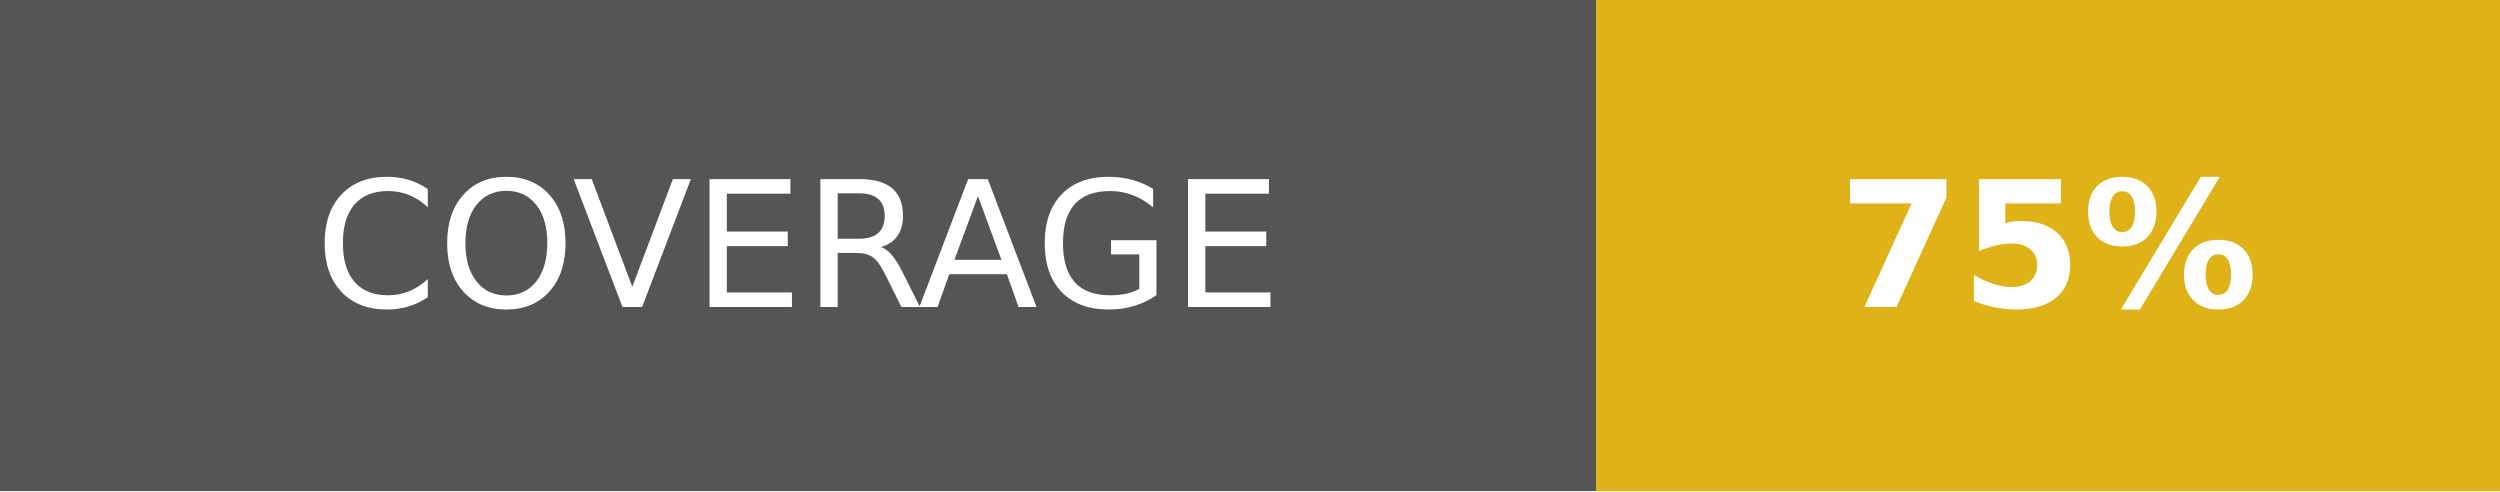
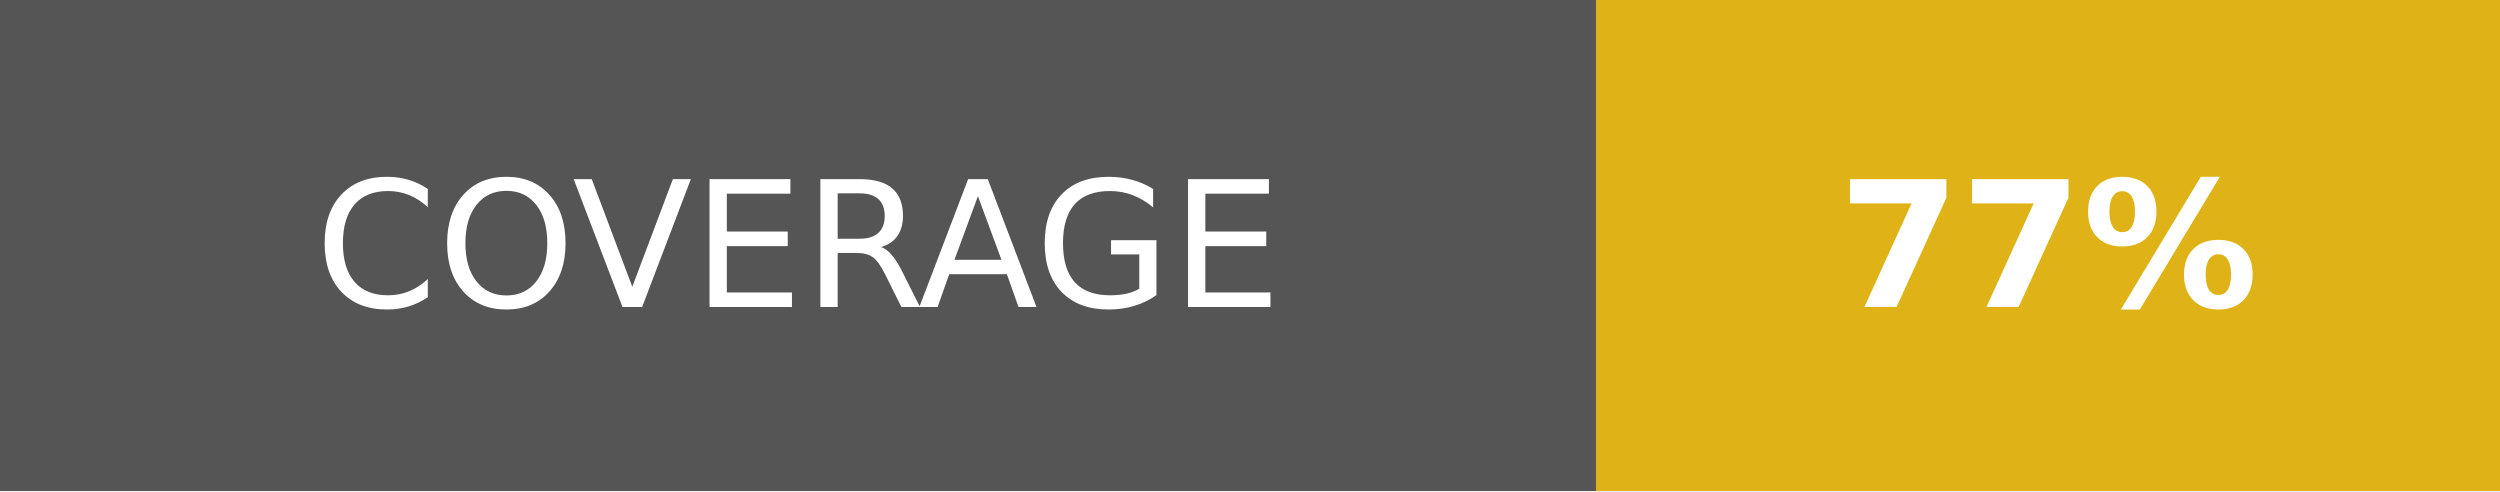
- <svg xmlns="http://www.w3.org/2000/svg" width="142.5" height="28" role="img" aria-label="COVERAGE: 75%">
+ <svg xmlns="http://www.w3.org/2000/svg" width="142.5" height="28" role="img" aria-label="COVERAGE: 77%">
  <g shape-rendering="crispEdges">
    <rect width="91" height="28" fill="#555" />
    <rect x="91" width="51.5" height="28" fill="#dfb317" />
  </g>
  <g fill="#fff" text-anchor="middle" font-family="Verdana,Geneva,DejaVu Sans,sans-serif" text-rendering="geometricPrecision" font-size="100">
    <text fill="#fff" x="455" y="175" transform="scale(.1)" textLength="670">COVERAGE</text>
-     <text fill="#fff" x="1167.5" y="175" font-weight="bold" transform="scale(.1)" textLength="275">75%</text>
+     <text fill="#fff" x="1167.5" y="175" font-weight="bold" transform="scale(.1)" textLength="275">77%</text>
  </g>
</svg>
